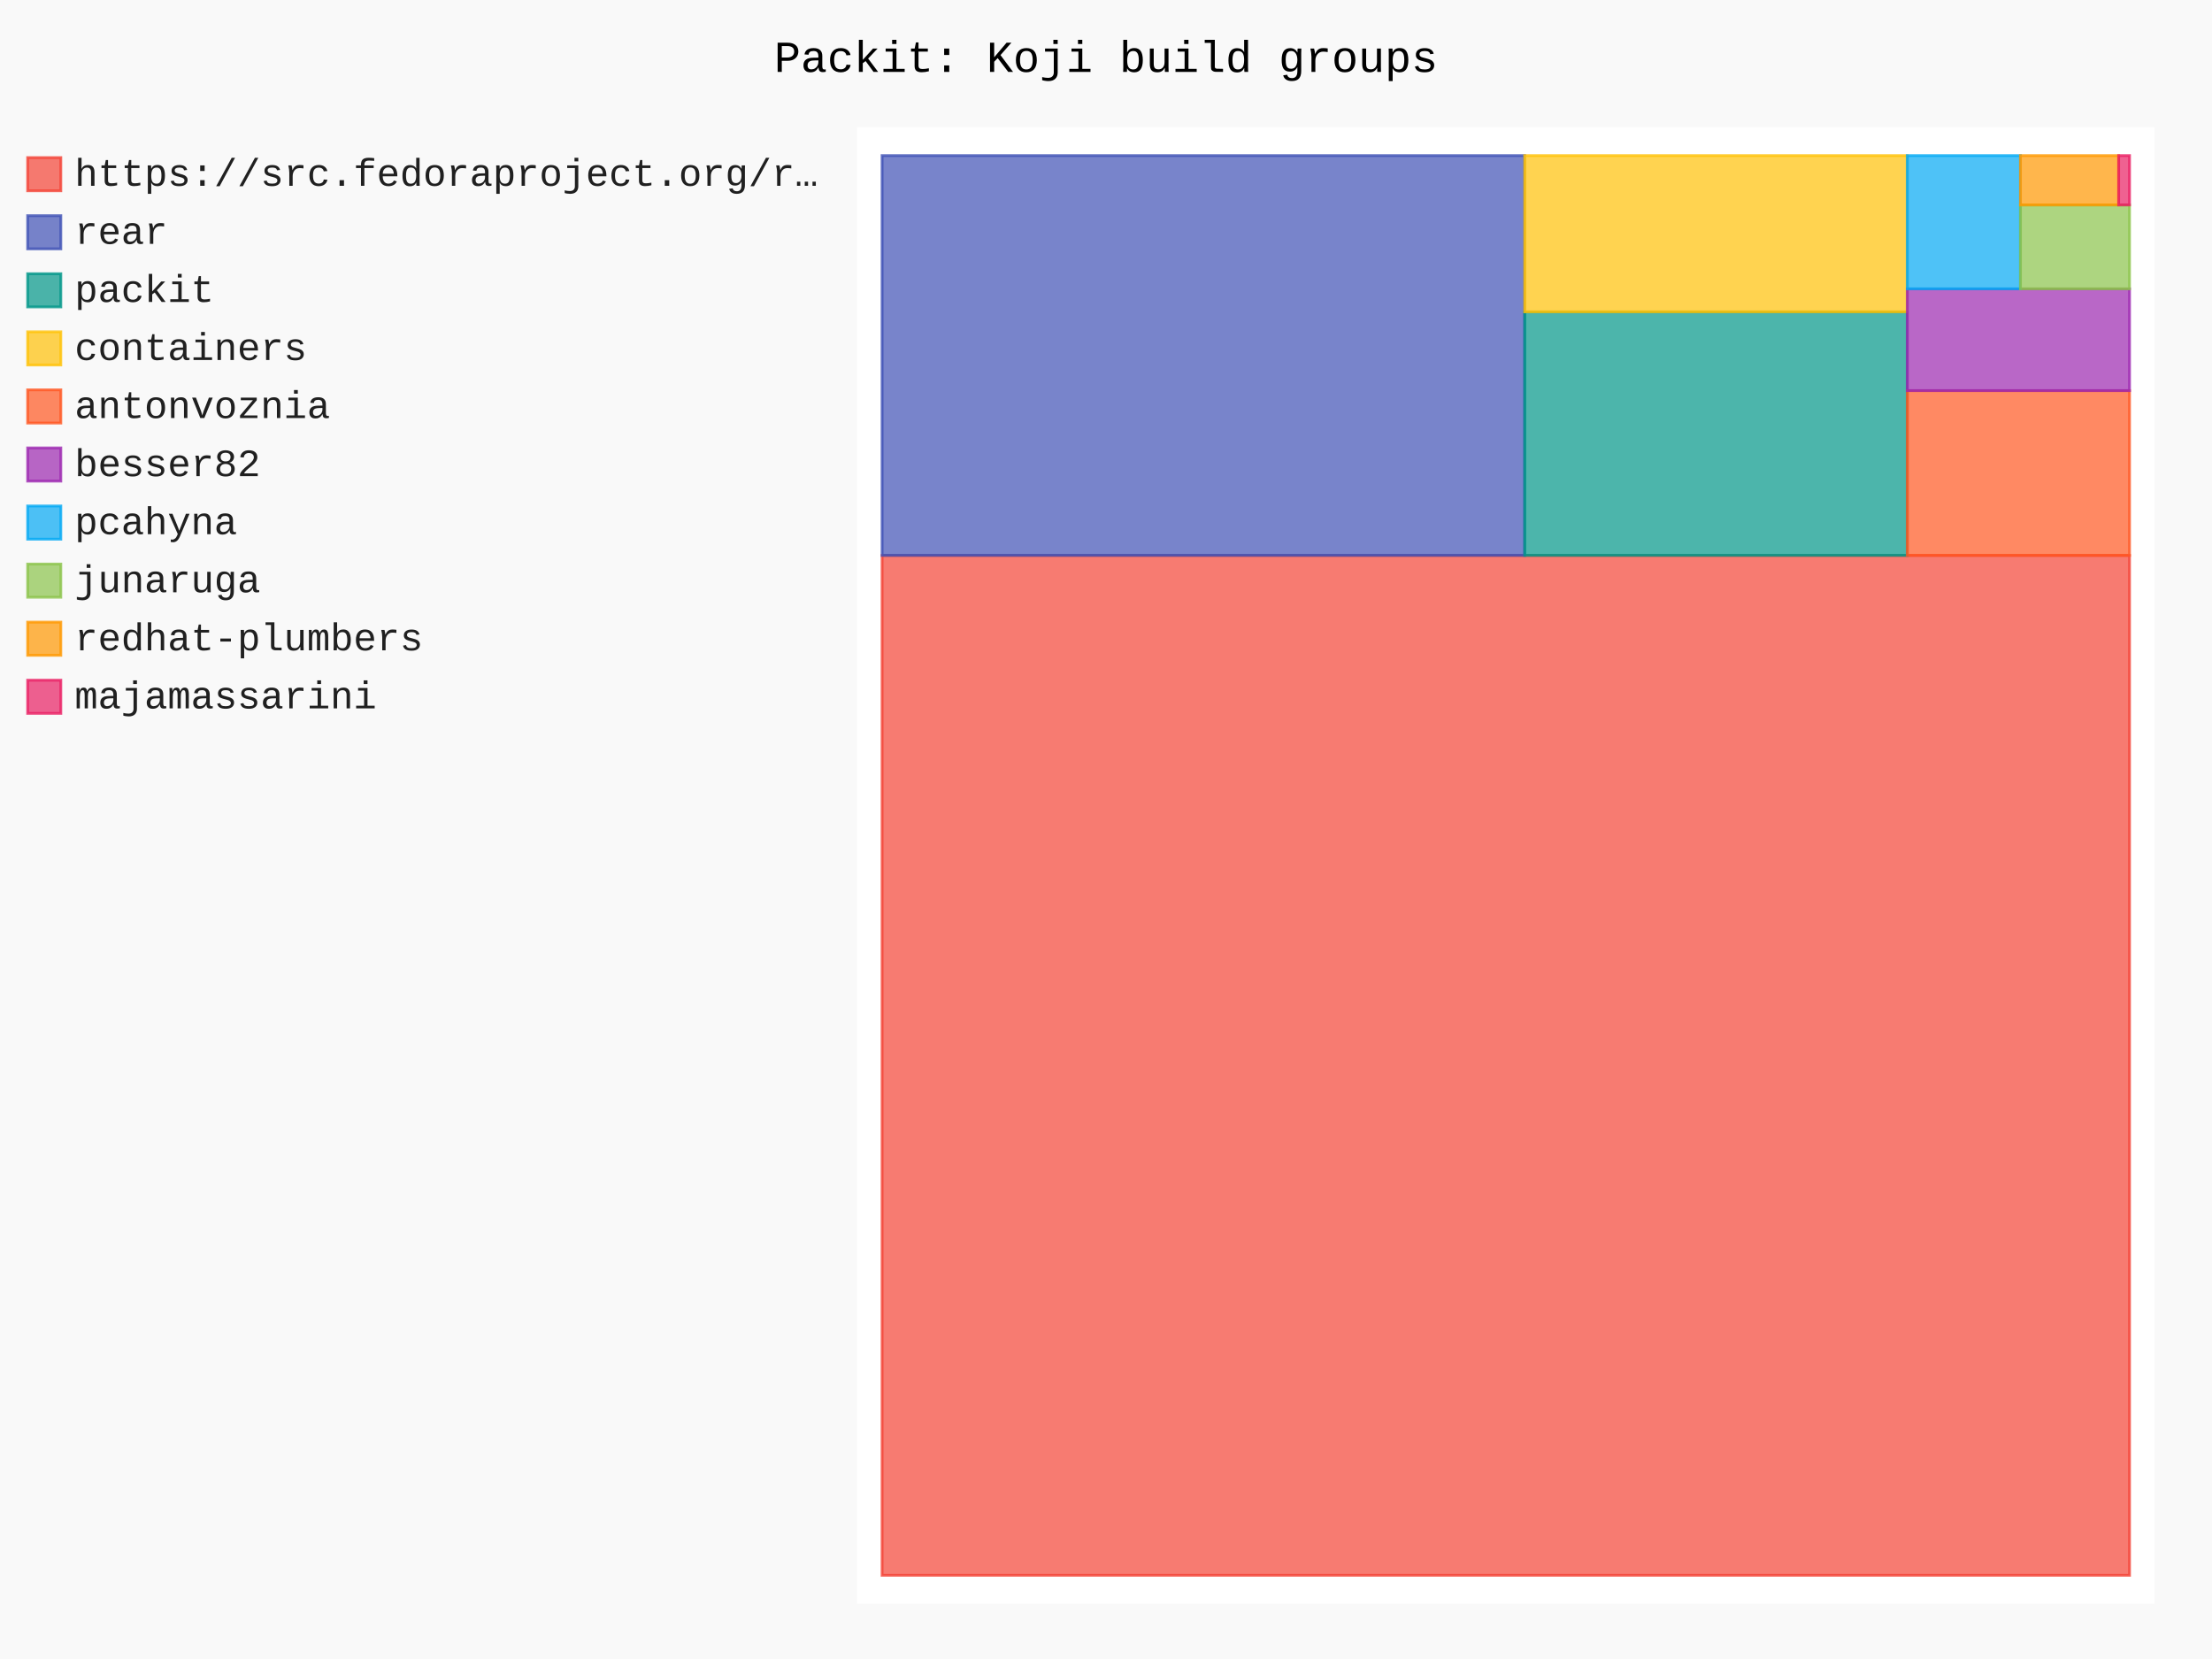
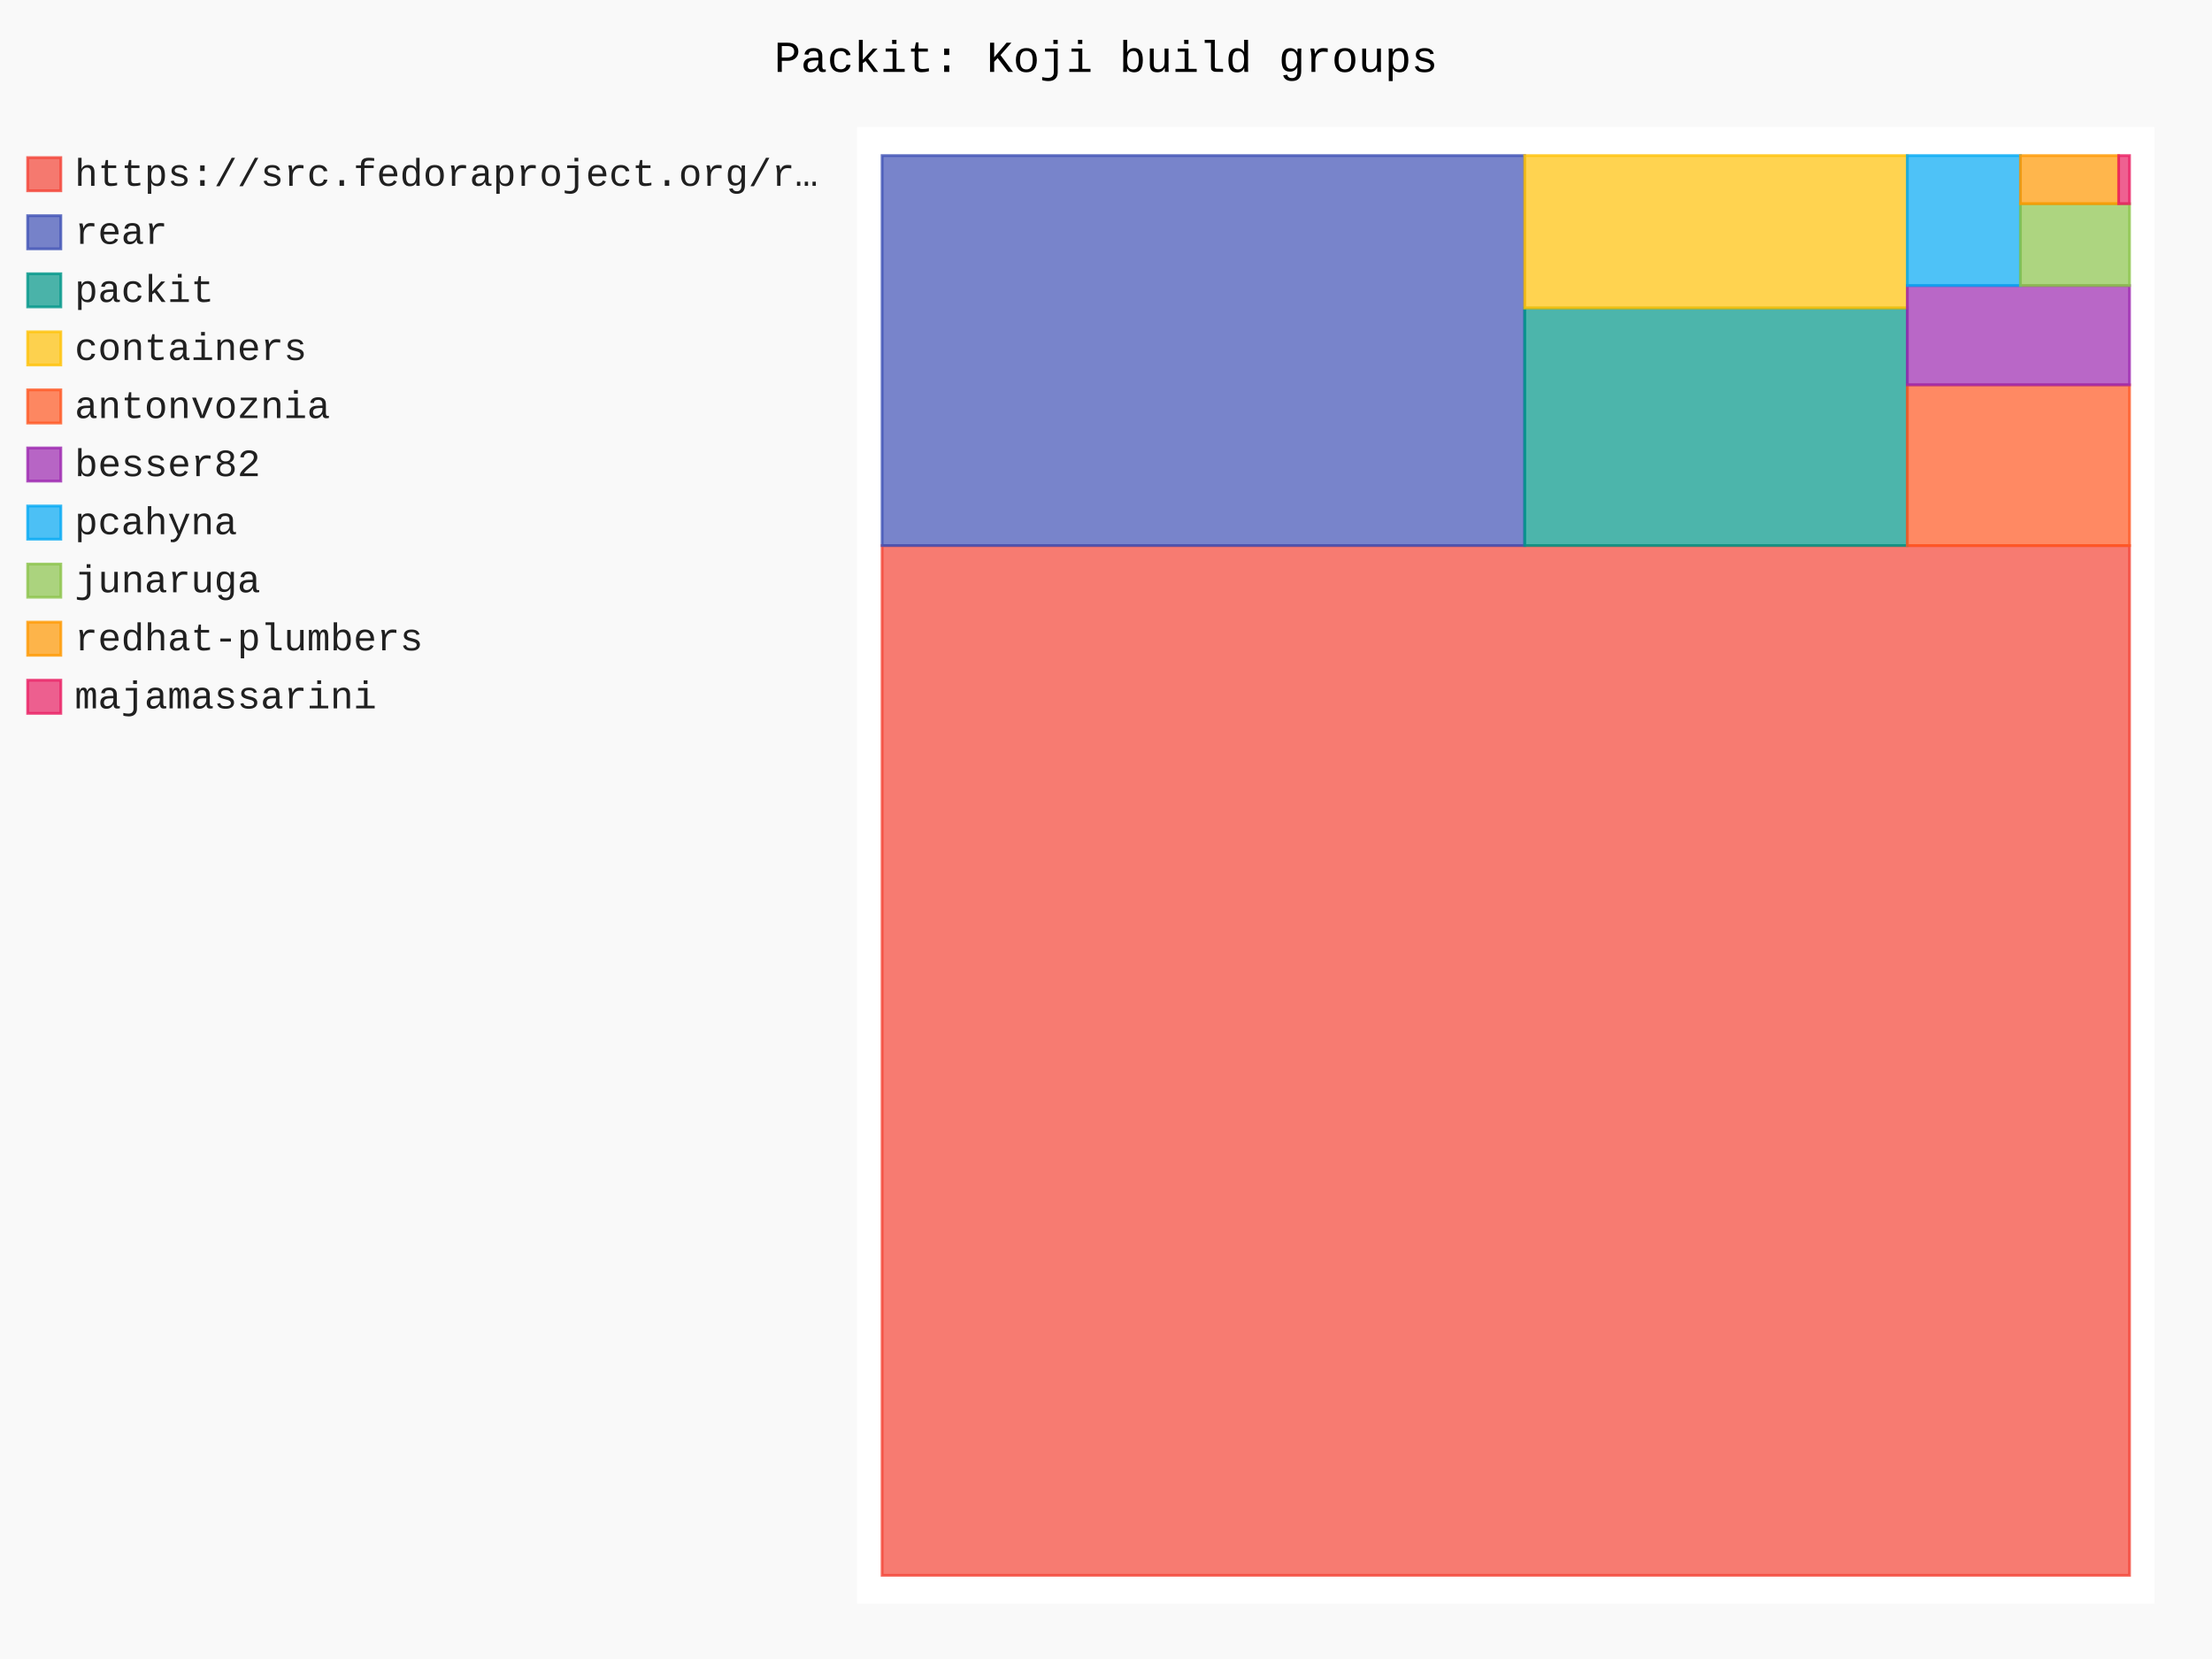
- <svg xmlns="http://www.w3.org/2000/svg" id="chart-34d56651-b31e-484e-b64c-03f16c7a65ec" class="pygal-chart" viewBox="0 0 800 600">
+ <svg xmlns="http://www.w3.org/2000/svg" id="chart-75bddd92-f32e-4ef0-a968-a9772ba6d553" class="pygal-chart" viewBox="0 0 800 600">
  <defs>
-     <style type="text/css">#chart-34d56651-b31e-484e-b64c-03f16c7a65ec{-webkit-user-select:none;-webkit-font-smoothing:antialiased;font-family:Consolas,"Liberation Mono",Menlo,Courier,monospace}#chart-34d56651-b31e-484e-b64c-03f16c7a65ec .title{font-family:Consolas,"Liberation Mono",Menlo,Courier,monospace;font-size:16px}#chart-34d56651-b31e-484e-b64c-03f16c7a65ec .legends .legend text{font-family:Consolas,"Liberation Mono",Menlo,Courier,monospace;font-size:14px}#chart-34d56651-b31e-484e-b64c-03f16c7a65ec .axis text{font-family:Consolas,"Liberation Mono",Menlo,Courier,monospace;font-size:10px}#chart-34d56651-b31e-484e-b64c-03f16c7a65ec .axis text.major{font-family:Consolas,"Liberation Mono",Menlo,Courier,monospace;font-size:10px}#chart-34d56651-b31e-484e-b64c-03f16c7a65ec .text-overlay text.value{font-family:Consolas,"Liberation Mono",Menlo,Courier,monospace;font-size:16px}#chart-34d56651-b31e-484e-b64c-03f16c7a65ec .text-overlay text.label{font-family:Consolas,"Liberation Mono",Menlo,Courier,monospace;font-size:10px}#chart-34d56651-b31e-484e-b64c-03f16c7a65ec .tooltip{font-family:Consolas,"Liberation Mono",Menlo,Courier,monospace;font-size:14px}#chart-34d56651-b31e-484e-b64c-03f16c7a65ec text.no_data{font-family:Consolas,"Liberation Mono",Menlo,Courier,monospace;font-size:64px}
- #chart-34d56651-b31e-484e-b64c-03f16c7a65ec{background-color:rgba(249,249,249,1)}#chart-34d56651-b31e-484e-b64c-03f16c7a65ec path,#chart-34d56651-b31e-484e-b64c-03f16c7a65ec line,#chart-34d56651-b31e-484e-b64c-03f16c7a65ec rect,#chart-34d56651-b31e-484e-b64c-03f16c7a65ec circle{-webkit-transition:150ms;-moz-transition:150ms;transition:150ms}#chart-34d56651-b31e-484e-b64c-03f16c7a65ec .graph &gt; .background{fill:rgba(249,249,249,1)}#chart-34d56651-b31e-484e-b64c-03f16c7a65ec .plot &gt; .background{fill:rgba(255,255,255,1)}#chart-34d56651-b31e-484e-b64c-03f16c7a65ec .graph{fill:rgba(0,0,0,.87)}#chart-34d56651-b31e-484e-b64c-03f16c7a65ec text.no_data{fill:rgba(0,0,0,1)}#chart-34d56651-b31e-484e-b64c-03f16c7a65ec .title{fill:rgba(0,0,0,1)}#chart-34d56651-b31e-484e-b64c-03f16c7a65ec .legends .legend text{fill:rgba(0,0,0,.87)}#chart-34d56651-b31e-484e-b64c-03f16c7a65ec .legends .legend:hover text{fill:rgba(0,0,0,1)}#chart-34d56651-b31e-484e-b64c-03f16c7a65ec .axis .line{stroke:rgba(0,0,0,1)}#chart-34d56651-b31e-484e-b64c-03f16c7a65ec .axis .guide.line{stroke:rgba(0,0,0,.54)}#chart-34d56651-b31e-484e-b64c-03f16c7a65ec .axis .major.line{stroke:rgba(0,0,0,.87)}#chart-34d56651-b31e-484e-b64c-03f16c7a65ec .axis text.major{fill:rgba(0,0,0,1)}#chart-34d56651-b31e-484e-b64c-03f16c7a65ec .axis.y .guides:hover .guide.line,#chart-34d56651-b31e-484e-b64c-03f16c7a65ec .line-graph .axis.x .guides:hover .guide.line,#chart-34d56651-b31e-484e-b64c-03f16c7a65ec .stackedline-graph .axis.x .guides:hover .guide.line,#chart-34d56651-b31e-484e-b64c-03f16c7a65ec .xy-graph .axis.x .guides:hover .guide.line{stroke:rgba(0,0,0,1)}#chart-34d56651-b31e-484e-b64c-03f16c7a65ec .axis .guides:hover text{fill:rgba(0,0,0,1)}#chart-34d56651-b31e-484e-b64c-03f16c7a65ec .reactive{fill-opacity:.7;stroke-opacity:.8;stroke-width:1}#chart-34d56651-b31e-484e-b64c-03f16c7a65ec .ci{stroke:rgba(0,0,0,.87)}#chart-34d56651-b31e-484e-b64c-03f16c7a65ec .reactive.active,#chart-34d56651-b31e-484e-b64c-03f16c7a65ec .active .reactive{fill-opacity:.8;stroke-opacity:.9;stroke-width:4}#chart-34d56651-b31e-484e-b64c-03f16c7a65ec .ci .reactive.active{stroke-width:1.5}#chart-34d56651-b31e-484e-b64c-03f16c7a65ec .series text{fill:rgba(0,0,0,1)}#chart-34d56651-b31e-484e-b64c-03f16c7a65ec .tooltip rect{fill:rgba(255,255,255,1);stroke:rgba(0,0,0,1);-webkit-transition:opacity 150ms;-moz-transition:opacity 150ms;transition:opacity 150ms}#chart-34d56651-b31e-484e-b64c-03f16c7a65ec .tooltip .label{fill:rgba(0,0,0,.87)}#chart-34d56651-b31e-484e-b64c-03f16c7a65ec .tooltip .label{fill:rgba(0,0,0,.87)}#chart-34d56651-b31e-484e-b64c-03f16c7a65ec .tooltip .legend{font-size:.8em;fill:rgba(0,0,0,.54)}#chart-34d56651-b31e-484e-b64c-03f16c7a65ec .tooltip .x_label{font-size:.6em;fill:rgba(0,0,0,1)}#chart-34d56651-b31e-484e-b64c-03f16c7a65ec .tooltip .xlink{font-size:.5em;text-decoration:underline}#chart-34d56651-b31e-484e-b64c-03f16c7a65ec .tooltip .value{font-size:1.5em}#chart-34d56651-b31e-484e-b64c-03f16c7a65ec .bound{font-size:.5em}#chart-34d56651-b31e-484e-b64c-03f16c7a65ec .max-value{font-size:.75em;fill:rgba(0,0,0,.54)}#chart-34d56651-b31e-484e-b64c-03f16c7a65ec .map-element{fill:rgba(255,255,255,1);stroke:rgba(0,0,0,.54) !important}#chart-34d56651-b31e-484e-b64c-03f16c7a65ec .map-element .reactive{fill-opacity:inherit;stroke-opacity:inherit}#chart-34d56651-b31e-484e-b64c-03f16c7a65ec .color-0,#chart-34d56651-b31e-484e-b64c-03f16c7a65ec .color-0 a:visited{stroke:#F44336;fill:#F44336}#chart-34d56651-b31e-484e-b64c-03f16c7a65ec .color-1,#chart-34d56651-b31e-484e-b64c-03f16c7a65ec .color-1 a:visited{stroke:#3F51B5;fill:#3F51B5}#chart-34d56651-b31e-484e-b64c-03f16c7a65ec .color-2,#chart-34d56651-b31e-484e-b64c-03f16c7a65ec .color-2 a:visited{stroke:#009688;fill:#009688}#chart-34d56651-b31e-484e-b64c-03f16c7a65ec .color-3,#chart-34d56651-b31e-484e-b64c-03f16c7a65ec .color-3 a:visited{stroke:#FFC107;fill:#FFC107}#chart-34d56651-b31e-484e-b64c-03f16c7a65ec .color-4,#chart-34d56651-b31e-484e-b64c-03f16c7a65ec .color-4 a:visited{stroke:#FF5722;fill:#FF5722}#chart-34d56651-b31e-484e-b64c-03f16c7a65ec .color-5,#chart-34d56651-b31e-484e-b64c-03f16c7a65ec .color-5 a:visited{stroke:#9C27B0;fill:#9C27B0}#chart-34d56651-b31e-484e-b64c-03f16c7a65ec .color-6,#chart-34d56651-b31e-484e-b64c-03f16c7a65ec .color-6 a:visited{stroke:#03A9F4;fill:#03A9F4}#chart-34d56651-b31e-484e-b64c-03f16c7a65ec .color-7,#chart-34d56651-b31e-484e-b64c-03f16c7a65ec .color-7 a:visited{stroke:#8BC34A;fill:#8BC34A}#chart-34d56651-b31e-484e-b64c-03f16c7a65ec .color-8,#chart-34d56651-b31e-484e-b64c-03f16c7a65ec .color-8 a:visited{stroke:#FF9800;fill:#FF9800}#chart-34d56651-b31e-484e-b64c-03f16c7a65ec .color-9,#chart-34d56651-b31e-484e-b64c-03f16c7a65ec .color-9 a:visited{stroke:#E91E63;fill:#E91E63}#chart-34d56651-b31e-484e-b64c-03f16c7a65ec .text-overlay .color-0 text{fill:black}#chart-34d56651-b31e-484e-b64c-03f16c7a65ec .text-overlay .color-1 text{fill:black}#chart-34d56651-b31e-484e-b64c-03f16c7a65ec .text-overlay .color-2 text{fill:black}#chart-34d56651-b31e-484e-b64c-03f16c7a65ec .text-overlay .color-3 text{fill:black}#chart-34d56651-b31e-484e-b64c-03f16c7a65ec .text-overlay .color-4 text{fill:black}#chart-34d56651-b31e-484e-b64c-03f16c7a65ec .text-overlay .color-5 text{fill:black}#chart-34d56651-b31e-484e-b64c-03f16c7a65ec .text-overlay .color-6 text{fill:black}#chart-34d56651-b31e-484e-b64c-03f16c7a65ec .text-overlay .color-7 text{fill:black}#chart-34d56651-b31e-484e-b64c-03f16c7a65ec .text-overlay .color-8 text{fill:black}#chart-34d56651-b31e-484e-b64c-03f16c7a65ec .text-overlay .color-9 text{fill:black}
- #chart-34d56651-b31e-484e-b64c-03f16c7a65ec text.no_data{text-anchor:middle}#chart-34d56651-b31e-484e-b64c-03f16c7a65ec .guide.line{fill:none}#chart-34d56651-b31e-484e-b64c-03f16c7a65ec .centered{text-anchor:middle}#chart-34d56651-b31e-484e-b64c-03f16c7a65ec .title{text-anchor:middle}#chart-34d56651-b31e-484e-b64c-03f16c7a65ec .legends .legend text{fill-opacity:1}#chart-34d56651-b31e-484e-b64c-03f16c7a65ec .axis.x text{text-anchor:middle}#chart-34d56651-b31e-484e-b64c-03f16c7a65ec .axis.x:not(.web) text[transform]{text-anchor:start}#chart-34d56651-b31e-484e-b64c-03f16c7a65ec .axis.x:not(.web) text[transform].backwards{text-anchor:end}#chart-34d56651-b31e-484e-b64c-03f16c7a65ec .axis.y text{text-anchor:end}#chart-34d56651-b31e-484e-b64c-03f16c7a65ec .axis.y text[transform].backwards{text-anchor:start}#chart-34d56651-b31e-484e-b64c-03f16c7a65ec .axis.y2 text{text-anchor:start}#chart-34d56651-b31e-484e-b64c-03f16c7a65ec .axis.y2 text[transform].backwards{text-anchor:end}#chart-34d56651-b31e-484e-b64c-03f16c7a65ec .axis .guide.line{stroke-dasharray:4,4;stroke:black}#chart-34d56651-b31e-484e-b64c-03f16c7a65ec .axis .major.guide.line{stroke-dasharray:6,6;stroke:black}#chart-34d56651-b31e-484e-b64c-03f16c7a65ec .horizontal .axis.y .guide.line,#chart-34d56651-b31e-484e-b64c-03f16c7a65ec .horizontal .axis.y2 .guide.line,#chart-34d56651-b31e-484e-b64c-03f16c7a65ec .vertical .axis.x .guide.line{opacity:0}#chart-34d56651-b31e-484e-b64c-03f16c7a65ec .horizontal .axis.always_show .guide.line,#chart-34d56651-b31e-484e-b64c-03f16c7a65ec .vertical .axis.always_show .guide.line{opacity:1 !important}#chart-34d56651-b31e-484e-b64c-03f16c7a65ec .axis.y .guides:hover .guide.line,#chart-34d56651-b31e-484e-b64c-03f16c7a65ec .axis.y2 .guides:hover .guide.line,#chart-34d56651-b31e-484e-b64c-03f16c7a65ec .axis.x .guides:hover .guide.line{opacity:1}#chart-34d56651-b31e-484e-b64c-03f16c7a65ec .axis .guides:hover text{opacity:1}#chart-34d56651-b31e-484e-b64c-03f16c7a65ec .nofill{fill:none}#chart-34d56651-b31e-484e-b64c-03f16c7a65ec .subtle-fill{fill-opacity:.2}#chart-34d56651-b31e-484e-b64c-03f16c7a65ec .dot{stroke-width:1px;fill-opacity:1;stroke-opacity:1}#chart-34d56651-b31e-484e-b64c-03f16c7a65ec .dot.active{stroke-width:5px}#chart-34d56651-b31e-484e-b64c-03f16c7a65ec .dot.negative{fill:transparent}#chart-34d56651-b31e-484e-b64c-03f16c7a65ec text,#chart-34d56651-b31e-484e-b64c-03f16c7a65ec tspan{stroke:none !important}#chart-34d56651-b31e-484e-b64c-03f16c7a65ec .series text.active{opacity:1}#chart-34d56651-b31e-484e-b64c-03f16c7a65ec .tooltip rect{fill-opacity:.95;stroke-width:.5}#chart-34d56651-b31e-484e-b64c-03f16c7a65ec .tooltip text{fill-opacity:1}#chart-34d56651-b31e-484e-b64c-03f16c7a65ec .showable{visibility:hidden}#chart-34d56651-b31e-484e-b64c-03f16c7a65ec .showable.shown{visibility:visible}#chart-34d56651-b31e-484e-b64c-03f16c7a65ec .gauge-background{fill:rgba(229,229,229,1);stroke:none}#chart-34d56651-b31e-484e-b64c-03f16c7a65ec .bg-lines{stroke:rgba(249,249,249,1);stroke-width:2px}</style>
+     <style type="text/css">#chart-75bddd92-f32e-4ef0-a968-a9772ba6d553{-webkit-user-select:none;-webkit-font-smoothing:antialiased;font-family:Consolas,"Liberation Mono",Menlo,Courier,monospace}#chart-75bddd92-f32e-4ef0-a968-a9772ba6d553 .title{font-family:Consolas,"Liberation Mono",Menlo,Courier,monospace;font-size:16px}#chart-75bddd92-f32e-4ef0-a968-a9772ba6d553 .legends .legend text{font-family:Consolas,"Liberation Mono",Menlo,Courier,monospace;font-size:14px}#chart-75bddd92-f32e-4ef0-a968-a9772ba6d553 .axis text{font-family:Consolas,"Liberation Mono",Menlo,Courier,monospace;font-size:10px}#chart-75bddd92-f32e-4ef0-a968-a9772ba6d553 .axis text.major{font-family:Consolas,"Liberation Mono",Menlo,Courier,monospace;font-size:10px}#chart-75bddd92-f32e-4ef0-a968-a9772ba6d553 .text-overlay text.value{font-family:Consolas,"Liberation Mono",Menlo,Courier,monospace;font-size:16px}#chart-75bddd92-f32e-4ef0-a968-a9772ba6d553 .text-overlay text.label{font-family:Consolas,"Liberation Mono",Menlo,Courier,monospace;font-size:10px}#chart-75bddd92-f32e-4ef0-a968-a9772ba6d553 .tooltip{font-family:Consolas,"Liberation Mono",Menlo,Courier,monospace;font-size:14px}#chart-75bddd92-f32e-4ef0-a968-a9772ba6d553 text.no_data{font-family:Consolas,"Liberation Mono",Menlo,Courier,monospace;font-size:64px}
+ #chart-75bddd92-f32e-4ef0-a968-a9772ba6d553{background-color:rgba(249,249,249,1)}#chart-75bddd92-f32e-4ef0-a968-a9772ba6d553 path,#chart-75bddd92-f32e-4ef0-a968-a9772ba6d553 line,#chart-75bddd92-f32e-4ef0-a968-a9772ba6d553 rect,#chart-75bddd92-f32e-4ef0-a968-a9772ba6d553 circle{-webkit-transition:150ms;-moz-transition:150ms;transition:150ms}#chart-75bddd92-f32e-4ef0-a968-a9772ba6d553 .graph &gt; .background{fill:rgba(249,249,249,1)}#chart-75bddd92-f32e-4ef0-a968-a9772ba6d553 .plot &gt; .background{fill:rgba(255,255,255,1)}#chart-75bddd92-f32e-4ef0-a968-a9772ba6d553 .graph{fill:rgba(0,0,0,.87)}#chart-75bddd92-f32e-4ef0-a968-a9772ba6d553 text.no_data{fill:rgba(0,0,0,1)}#chart-75bddd92-f32e-4ef0-a968-a9772ba6d553 .title{fill:rgba(0,0,0,1)}#chart-75bddd92-f32e-4ef0-a968-a9772ba6d553 .legends .legend text{fill:rgba(0,0,0,.87)}#chart-75bddd92-f32e-4ef0-a968-a9772ba6d553 .legends .legend:hover text{fill:rgba(0,0,0,1)}#chart-75bddd92-f32e-4ef0-a968-a9772ba6d553 .axis .line{stroke:rgba(0,0,0,1)}#chart-75bddd92-f32e-4ef0-a968-a9772ba6d553 .axis .guide.line{stroke:rgba(0,0,0,.54)}#chart-75bddd92-f32e-4ef0-a968-a9772ba6d553 .axis .major.line{stroke:rgba(0,0,0,.87)}#chart-75bddd92-f32e-4ef0-a968-a9772ba6d553 .axis text.major{fill:rgba(0,0,0,1)}#chart-75bddd92-f32e-4ef0-a968-a9772ba6d553 .axis.y .guides:hover .guide.line,#chart-75bddd92-f32e-4ef0-a968-a9772ba6d553 .line-graph .axis.x .guides:hover .guide.line,#chart-75bddd92-f32e-4ef0-a968-a9772ba6d553 .stackedline-graph .axis.x .guides:hover .guide.line,#chart-75bddd92-f32e-4ef0-a968-a9772ba6d553 .xy-graph .axis.x .guides:hover .guide.line{stroke:rgba(0,0,0,1)}#chart-75bddd92-f32e-4ef0-a968-a9772ba6d553 .axis .guides:hover text{fill:rgba(0,0,0,1)}#chart-75bddd92-f32e-4ef0-a968-a9772ba6d553 .reactive{fill-opacity:.7;stroke-opacity:.8;stroke-width:1}#chart-75bddd92-f32e-4ef0-a968-a9772ba6d553 .ci{stroke:rgba(0,0,0,.87)}#chart-75bddd92-f32e-4ef0-a968-a9772ba6d553 .reactive.active,#chart-75bddd92-f32e-4ef0-a968-a9772ba6d553 .active .reactive{fill-opacity:.8;stroke-opacity:.9;stroke-width:4}#chart-75bddd92-f32e-4ef0-a968-a9772ba6d553 .ci .reactive.active{stroke-width:1.5}#chart-75bddd92-f32e-4ef0-a968-a9772ba6d553 .series text{fill:rgba(0,0,0,1)}#chart-75bddd92-f32e-4ef0-a968-a9772ba6d553 .tooltip rect{fill:rgba(255,255,255,1);stroke:rgba(0,0,0,1);-webkit-transition:opacity 150ms;-moz-transition:opacity 150ms;transition:opacity 150ms}#chart-75bddd92-f32e-4ef0-a968-a9772ba6d553 .tooltip .label{fill:rgba(0,0,0,.87)}#chart-75bddd92-f32e-4ef0-a968-a9772ba6d553 .tooltip .label{fill:rgba(0,0,0,.87)}#chart-75bddd92-f32e-4ef0-a968-a9772ba6d553 .tooltip .legend{font-size:.8em;fill:rgba(0,0,0,.54)}#chart-75bddd92-f32e-4ef0-a968-a9772ba6d553 .tooltip .x_label{font-size:.6em;fill:rgba(0,0,0,1)}#chart-75bddd92-f32e-4ef0-a968-a9772ba6d553 .tooltip .xlink{font-size:.5em;text-decoration:underline}#chart-75bddd92-f32e-4ef0-a968-a9772ba6d553 .tooltip .value{font-size:1.5em}#chart-75bddd92-f32e-4ef0-a968-a9772ba6d553 .bound{font-size:.5em}#chart-75bddd92-f32e-4ef0-a968-a9772ba6d553 .max-value{font-size:.75em;fill:rgba(0,0,0,.54)}#chart-75bddd92-f32e-4ef0-a968-a9772ba6d553 .map-element{fill:rgba(255,255,255,1);stroke:rgba(0,0,0,.54) !important}#chart-75bddd92-f32e-4ef0-a968-a9772ba6d553 .map-element .reactive{fill-opacity:inherit;stroke-opacity:inherit}#chart-75bddd92-f32e-4ef0-a968-a9772ba6d553 .color-0,#chart-75bddd92-f32e-4ef0-a968-a9772ba6d553 .color-0 a:visited{stroke:#F44336;fill:#F44336}#chart-75bddd92-f32e-4ef0-a968-a9772ba6d553 .color-1,#chart-75bddd92-f32e-4ef0-a968-a9772ba6d553 .color-1 a:visited{stroke:#3F51B5;fill:#3F51B5}#chart-75bddd92-f32e-4ef0-a968-a9772ba6d553 .color-2,#chart-75bddd92-f32e-4ef0-a968-a9772ba6d553 .color-2 a:visited{stroke:#009688;fill:#009688}#chart-75bddd92-f32e-4ef0-a968-a9772ba6d553 .color-3,#chart-75bddd92-f32e-4ef0-a968-a9772ba6d553 .color-3 a:visited{stroke:#FFC107;fill:#FFC107}#chart-75bddd92-f32e-4ef0-a968-a9772ba6d553 .color-4,#chart-75bddd92-f32e-4ef0-a968-a9772ba6d553 .color-4 a:visited{stroke:#FF5722;fill:#FF5722}#chart-75bddd92-f32e-4ef0-a968-a9772ba6d553 .color-5,#chart-75bddd92-f32e-4ef0-a968-a9772ba6d553 .color-5 a:visited{stroke:#9C27B0;fill:#9C27B0}#chart-75bddd92-f32e-4ef0-a968-a9772ba6d553 .color-6,#chart-75bddd92-f32e-4ef0-a968-a9772ba6d553 .color-6 a:visited{stroke:#03A9F4;fill:#03A9F4}#chart-75bddd92-f32e-4ef0-a968-a9772ba6d553 .color-7,#chart-75bddd92-f32e-4ef0-a968-a9772ba6d553 .color-7 a:visited{stroke:#8BC34A;fill:#8BC34A}#chart-75bddd92-f32e-4ef0-a968-a9772ba6d553 .color-8,#chart-75bddd92-f32e-4ef0-a968-a9772ba6d553 .color-8 a:visited{stroke:#FF9800;fill:#FF9800}#chart-75bddd92-f32e-4ef0-a968-a9772ba6d553 .color-9,#chart-75bddd92-f32e-4ef0-a968-a9772ba6d553 .color-9 a:visited{stroke:#E91E63;fill:#E91E63}#chart-75bddd92-f32e-4ef0-a968-a9772ba6d553 .text-overlay .color-0 text{fill:black}#chart-75bddd92-f32e-4ef0-a968-a9772ba6d553 .text-overlay .color-1 text{fill:black}#chart-75bddd92-f32e-4ef0-a968-a9772ba6d553 .text-overlay .color-2 text{fill:black}#chart-75bddd92-f32e-4ef0-a968-a9772ba6d553 .text-overlay .color-3 text{fill:black}#chart-75bddd92-f32e-4ef0-a968-a9772ba6d553 .text-overlay .color-4 text{fill:black}#chart-75bddd92-f32e-4ef0-a968-a9772ba6d553 .text-overlay .color-5 text{fill:black}#chart-75bddd92-f32e-4ef0-a968-a9772ba6d553 .text-overlay .color-6 text{fill:black}#chart-75bddd92-f32e-4ef0-a968-a9772ba6d553 .text-overlay .color-7 text{fill:black}#chart-75bddd92-f32e-4ef0-a968-a9772ba6d553 .text-overlay .color-8 text{fill:black}#chart-75bddd92-f32e-4ef0-a968-a9772ba6d553 .text-overlay .color-9 text{fill:black}
+ #chart-75bddd92-f32e-4ef0-a968-a9772ba6d553 text.no_data{text-anchor:middle}#chart-75bddd92-f32e-4ef0-a968-a9772ba6d553 .guide.line{fill:none}#chart-75bddd92-f32e-4ef0-a968-a9772ba6d553 .centered{text-anchor:middle}#chart-75bddd92-f32e-4ef0-a968-a9772ba6d553 .title{text-anchor:middle}#chart-75bddd92-f32e-4ef0-a968-a9772ba6d553 .legends .legend text{fill-opacity:1}#chart-75bddd92-f32e-4ef0-a968-a9772ba6d553 .axis.x text{text-anchor:middle}#chart-75bddd92-f32e-4ef0-a968-a9772ba6d553 .axis.x:not(.web) text[transform]{text-anchor:start}#chart-75bddd92-f32e-4ef0-a968-a9772ba6d553 .axis.x:not(.web) text[transform].backwards{text-anchor:end}#chart-75bddd92-f32e-4ef0-a968-a9772ba6d553 .axis.y text{text-anchor:end}#chart-75bddd92-f32e-4ef0-a968-a9772ba6d553 .axis.y text[transform].backwards{text-anchor:start}#chart-75bddd92-f32e-4ef0-a968-a9772ba6d553 .axis.y2 text{text-anchor:start}#chart-75bddd92-f32e-4ef0-a968-a9772ba6d553 .axis.y2 text[transform].backwards{text-anchor:end}#chart-75bddd92-f32e-4ef0-a968-a9772ba6d553 .axis .guide.line{stroke-dasharray:4,4;stroke:black}#chart-75bddd92-f32e-4ef0-a968-a9772ba6d553 .axis .major.guide.line{stroke-dasharray:6,6;stroke:black}#chart-75bddd92-f32e-4ef0-a968-a9772ba6d553 .horizontal .axis.y .guide.line,#chart-75bddd92-f32e-4ef0-a968-a9772ba6d553 .horizontal .axis.y2 .guide.line,#chart-75bddd92-f32e-4ef0-a968-a9772ba6d553 .vertical .axis.x .guide.line{opacity:0}#chart-75bddd92-f32e-4ef0-a968-a9772ba6d553 .horizontal .axis.always_show .guide.line,#chart-75bddd92-f32e-4ef0-a968-a9772ba6d553 .vertical .axis.always_show .guide.line{opacity:1 !important}#chart-75bddd92-f32e-4ef0-a968-a9772ba6d553 .axis.y .guides:hover .guide.line,#chart-75bddd92-f32e-4ef0-a968-a9772ba6d553 .axis.y2 .guides:hover .guide.line,#chart-75bddd92-f32e-4ef0-a968-a9772ba6d553 .axis.x .guides:hover .guide.line{opacity:1}#chart-75bddd92-f32e-4ef0-a968-a9772ba6d553 .axis .guides:hover text{opacity:1}#chart-75bddd92-f32e-4ef0-a968-a9772ba6d553 .nofill{fill:none}#chart-75bddd92-f32e-4ef0-a968-a9772ba6d553 .subtle-fill{fill-opacity:.2}#chart-75bddd92-f32e-4ef0-a968-a9772ba6d553 .dot{stroke-width:1px;fill-opacity:1;stroke-opacity:1}#chart-75bddd92-f32e-4ef0-a968-a9772ba6d553 .dot.active{stroke-width:5px}#chart-75bddd92-f32e-4ef0-a968-a9772ba6d553 .dot.negative{fill:transparent}#chart-75bddd92-f32e-4ef0-a968-a9772ba6d553 text,#chart-75bddd92-f32e-4ef0-a968-a9772ba6d553 tspan{stroke:none !important}#chart-75bddd92-f32e-4ef0-a968-a9772ba6d553 .series text.active{opacity:1}#chart-75bddd92-f32e-4ef0-a968-a9772ba6d553 .tooltip rect{fill-opacity:.95;stroke-width:.5}#chart-75bddd92-f32e-4ef0-a968-a9772ba6d553 .tooltip text{fill-opacity:1}#chart-75bddd92-f32e-4ef0-a968-a9772ba6d553 .showable{visibility:hidden}#chart-75bddd92-f32e-4ef0-a968-a9772ba6d553 .showable.shown{visibility:visible}#chart-75bddd92-f32e-4ef0-a968-a9772ba6d553 .gauge-background{fill:rgba(229,229,229,1);stroke:none}#chart-75bddd92-f32e-4ef0-a968-a9772ba6d553 .bg-lines{stroke:rgba(249,249,249,1);stroke-width:2px}</style>
  </defs>
  <g class="graph treemap-graph vertical">
    <rect x="0" y="0" width="800" height="600" class="background" />
    <g transform="translate(310, 46)" class="plot">
      <rect x="0" y="0" width="469.2" height="534" class="background" />
      <g class="series serie-0 color-0">
        <g class="rects">
          <g class="rect">
-             <rect x="9.023" y="154.875" width="451.154" height="368.855" class="rect reactive tooltip-trigger" />
+             <rect x="9.023" y="151.315" width="451.154" height="372.416" class="rect reactive tooltip-trigger" />
          </g>
        </g>
      </g>
      <g class="series serie-1 color-1">
        <g class="rects">
          <g class="rect">
-             <rect x="9.023" y="10.269" width="232.398" height="144.606" class="rect reactive tooltip-trigger" />
+             <rect x="9.023" y="10.269" width="232.398" height="141.046" class="rect reactive tooltip-trigger" />
          </g>
        </g>
      </g>
      <g class="series serie-2 color-2">
        <g class="rects">
          <g class="rect">
-             <rect x="241.421" y="66.788" width="138.367" height="88.088" class="rect reactive tooltip-trigger" />
+             <rect x="241.421" y="65.396" width="138.367" height="85.919" class="rect reactive tooltip-trigger" />
          </g>
        </g>
      </g>
      <g class="series serie-3 color-3">
        <g class="rects">
          <g class="rect">
-             <rect x="241.421" y="10.269" width="138.367" height="56.519" class="rect reactive tooltip-trigger" />
+             <rect x="241.421" y="10.269" width="138.367" height="55.127" class="rect reactive tooltip-trigger" />
          </g>
        </g>
      </g>
      <g class="series serie-4 color-4">
        <g class="rects">
          <g class="rect">
-             <rect x="379.788" y="95.28" width="80.389" height="59.595" class="rect reactive tooltip-trigger" />
+             <rect x="379.788" y="93.187" width="80.389" height="58.128" class="rect reactive tooltip-trigger" />
          </g>
        </g>
      </g>
      <g class="series serie-5 color-5">
        <g class="rects">
          <g class="rect">
-             <rect x="379.788" y="58.471" width="80.389" height="36.809" class="rect reactive tooltip-trigger" />
+             <rect x="379.788" y="57.284" width="80.389" height="35.903" class="rect reactive tooltip-trigger" />
          </g>
        </g>
      </g>
      <g class="series serie-6 color-6">
        <g class="rects">
          <g class="rect">
-             <rect x="379.788" y="10.269" width="40.925" height="48.202" class="rect reactive tooltip-trigger" />
+             <rect x="379.788" y="10.269" width="40.925" height="47.015" class="rect reactive tooltip-trigger" />
          </g>
        </g>
      </g>
      <g class="series serie-7 color-7">
        <g class="rects">
          <g class="rect">
-             <rect x="420.713" y="28.122" width="39.464" height="30.349" class="rect reactive tooltip-trigger" />
+             <rect x="420.713" y="27.682" width="39.464" height="29.602" class="rect reactive tooltip-trigger" />
          </g>
        </g>
      </g>
      <g class="series serie-8 color-8">
        <g class="rects">
          <g class="rect">
-             <rect x="420.713" y="10.269" width="35.517" height="17.853" class="rect reactive tooltip-trigger" />
+             <rect x="420.713" y="10.269" width="35.517" height="17.413" class="rect reactive tooltip-trigger" />
          </g>
        </g>
      </g>
      <g class="series serie-9 color-9">
        <g class="rects">
          <g class="rect">
-             <rect x="456.231" y="10.269" width="3.946" height="17.853" class="rect reactive tooltip-trigger" />
+             <rect x="456.231" y="10.269" width="3.946" height="17.413" class="rect reactive tooltip-trigger" />
          </g>
        </g>
      </g>
    </g>
    <g class="titles">
      <text x="400.0" y="26" class="title plot_title">Packit: Koji build groups</text>
    </g>
    <g transform="translate(310, 46)" class="plot overlay">
      <g class="series serie-0 color-0" />
      <g class="series serie-1 color-1" />
      <g class="series serie-2 color-2" />
      <g class="series serie-3 color-3" />
      <g class="series serie-4 color-4" />
      <g class="series serie-5 color-5" />
      <g class="series serie-6 color-6" />
      <g class="series serie-7 color-7" />
      <g class="series serie-8 color-8" />
      <g class="series serie-9 color-9" />
    </g>
    <g transform="translate(310, 46)" class="plot text-overlay">
      <g class="series serie-0 color-0" />
      <g class="series serie-1 color-1" />
      <g class="series serie-2 color-2" />
      <g class="series serie-3 color-3" />
      <g class="series serie-4 color-4" />
      <g class="series serie-5 color-5" />
      <g class="series serie-6 color-6" />
      <g class="series serie-7 color-7" />
      <g class="series serie-8 color-8" />
      <g class="series serie-9 color-9" />
    </g>
    <g transform="translate(310, 46)" class="plot tooltip-overlay">
      <g transform="translate(0 0)" style="opacity: 0" class="tooltip">
        <rect rx="0" ry="0" width="0" height="0" class="tooltip-box" />
        <g class="text" />
      </g>
    </g>
    <g transform="translate(10, 56)" class="legends">
      <g id="activate-serie-0" class="legend reactive activate-serie">
        <rect x="0.0" y="1.0" width="12" height="12" class="color-0 reactive" />
        <text x="17.0" y="11.2">https://src.fedoraproject.org/r…</text>
      </g>
      <g id="activate-serie-1" class="legend reactive activate-serie">
        <rect x="0.0" y="22.0" width="12" height="12" class="color-1 reactive" />
        <text x="17.0" y="32.2">rear</text>
      </g>
      <g id="activate-serie-2" class="legend reactive activate-serie">
        <rect x="0.0" y="43.0" width="12" height="12" class="color-2 reactive" />
        <text x="17.0" y="53.2">packit</text>
      </g>
      <g id="activate-serie-3" class="legend reactive activate-serie">
        <rect x="0.0" y="64.0" width="12" height="12" class="color-3 reactive" />
        <text x="17.0" y="74.2">containers</text>
      </g>
      <g id="activate-serie-4" class="legend reactive activate-serie">
        <rect x="0.0" y="85.0" width="12" height="12" class="color-4 reactive" />
        <text x="17.0" y="95.2">antonvoznia</text>
      </g>
      <g id="activate-serie-5" class="legend reactive activate-serie">
        <rect x="0.0" y="106.0" width="12" height="12" class="color-5 reactive" />
        <text x="17.0" y="116.2">besser82</text>
      </g>
      <g id="activate-serie-6" class="legend reactive activate-serie">
        <rect x="0.0" y="127.0" width="12" height="12" class="color-6 reactive" />
        <text x="17.0" y="137.2">pcahyna</text>
      </g>
      <g id="activate-serie-7" class="legend reactive activate-serie">
        <rect x="0.0" y="148.0" width="12" height="12" class="color-7 reactive" />
        <text x="17.0" y="158.2">junaruga</text>
      </g>
      <g id="activate-serie-8" class="legend reactive activate-serie">
        <rect x="0.0" y="169.0" width="12" height="12" class="color-8 reactive" />
        <text x="17.0" y="179.2">redhat-plumbers</text>
      </g>
      <g id="activate-serie-9" class="legend reactive activate-serie">
        <rect x="0.0" y="190.0" width="12" height="12" class="color-9 reactive" />
        <text x="17.0" y="200.2">majamassarini</text>
      </g>
    </g>
    <g transform="translate(790, 56)" class="legends" />
  </g>
</svg>
